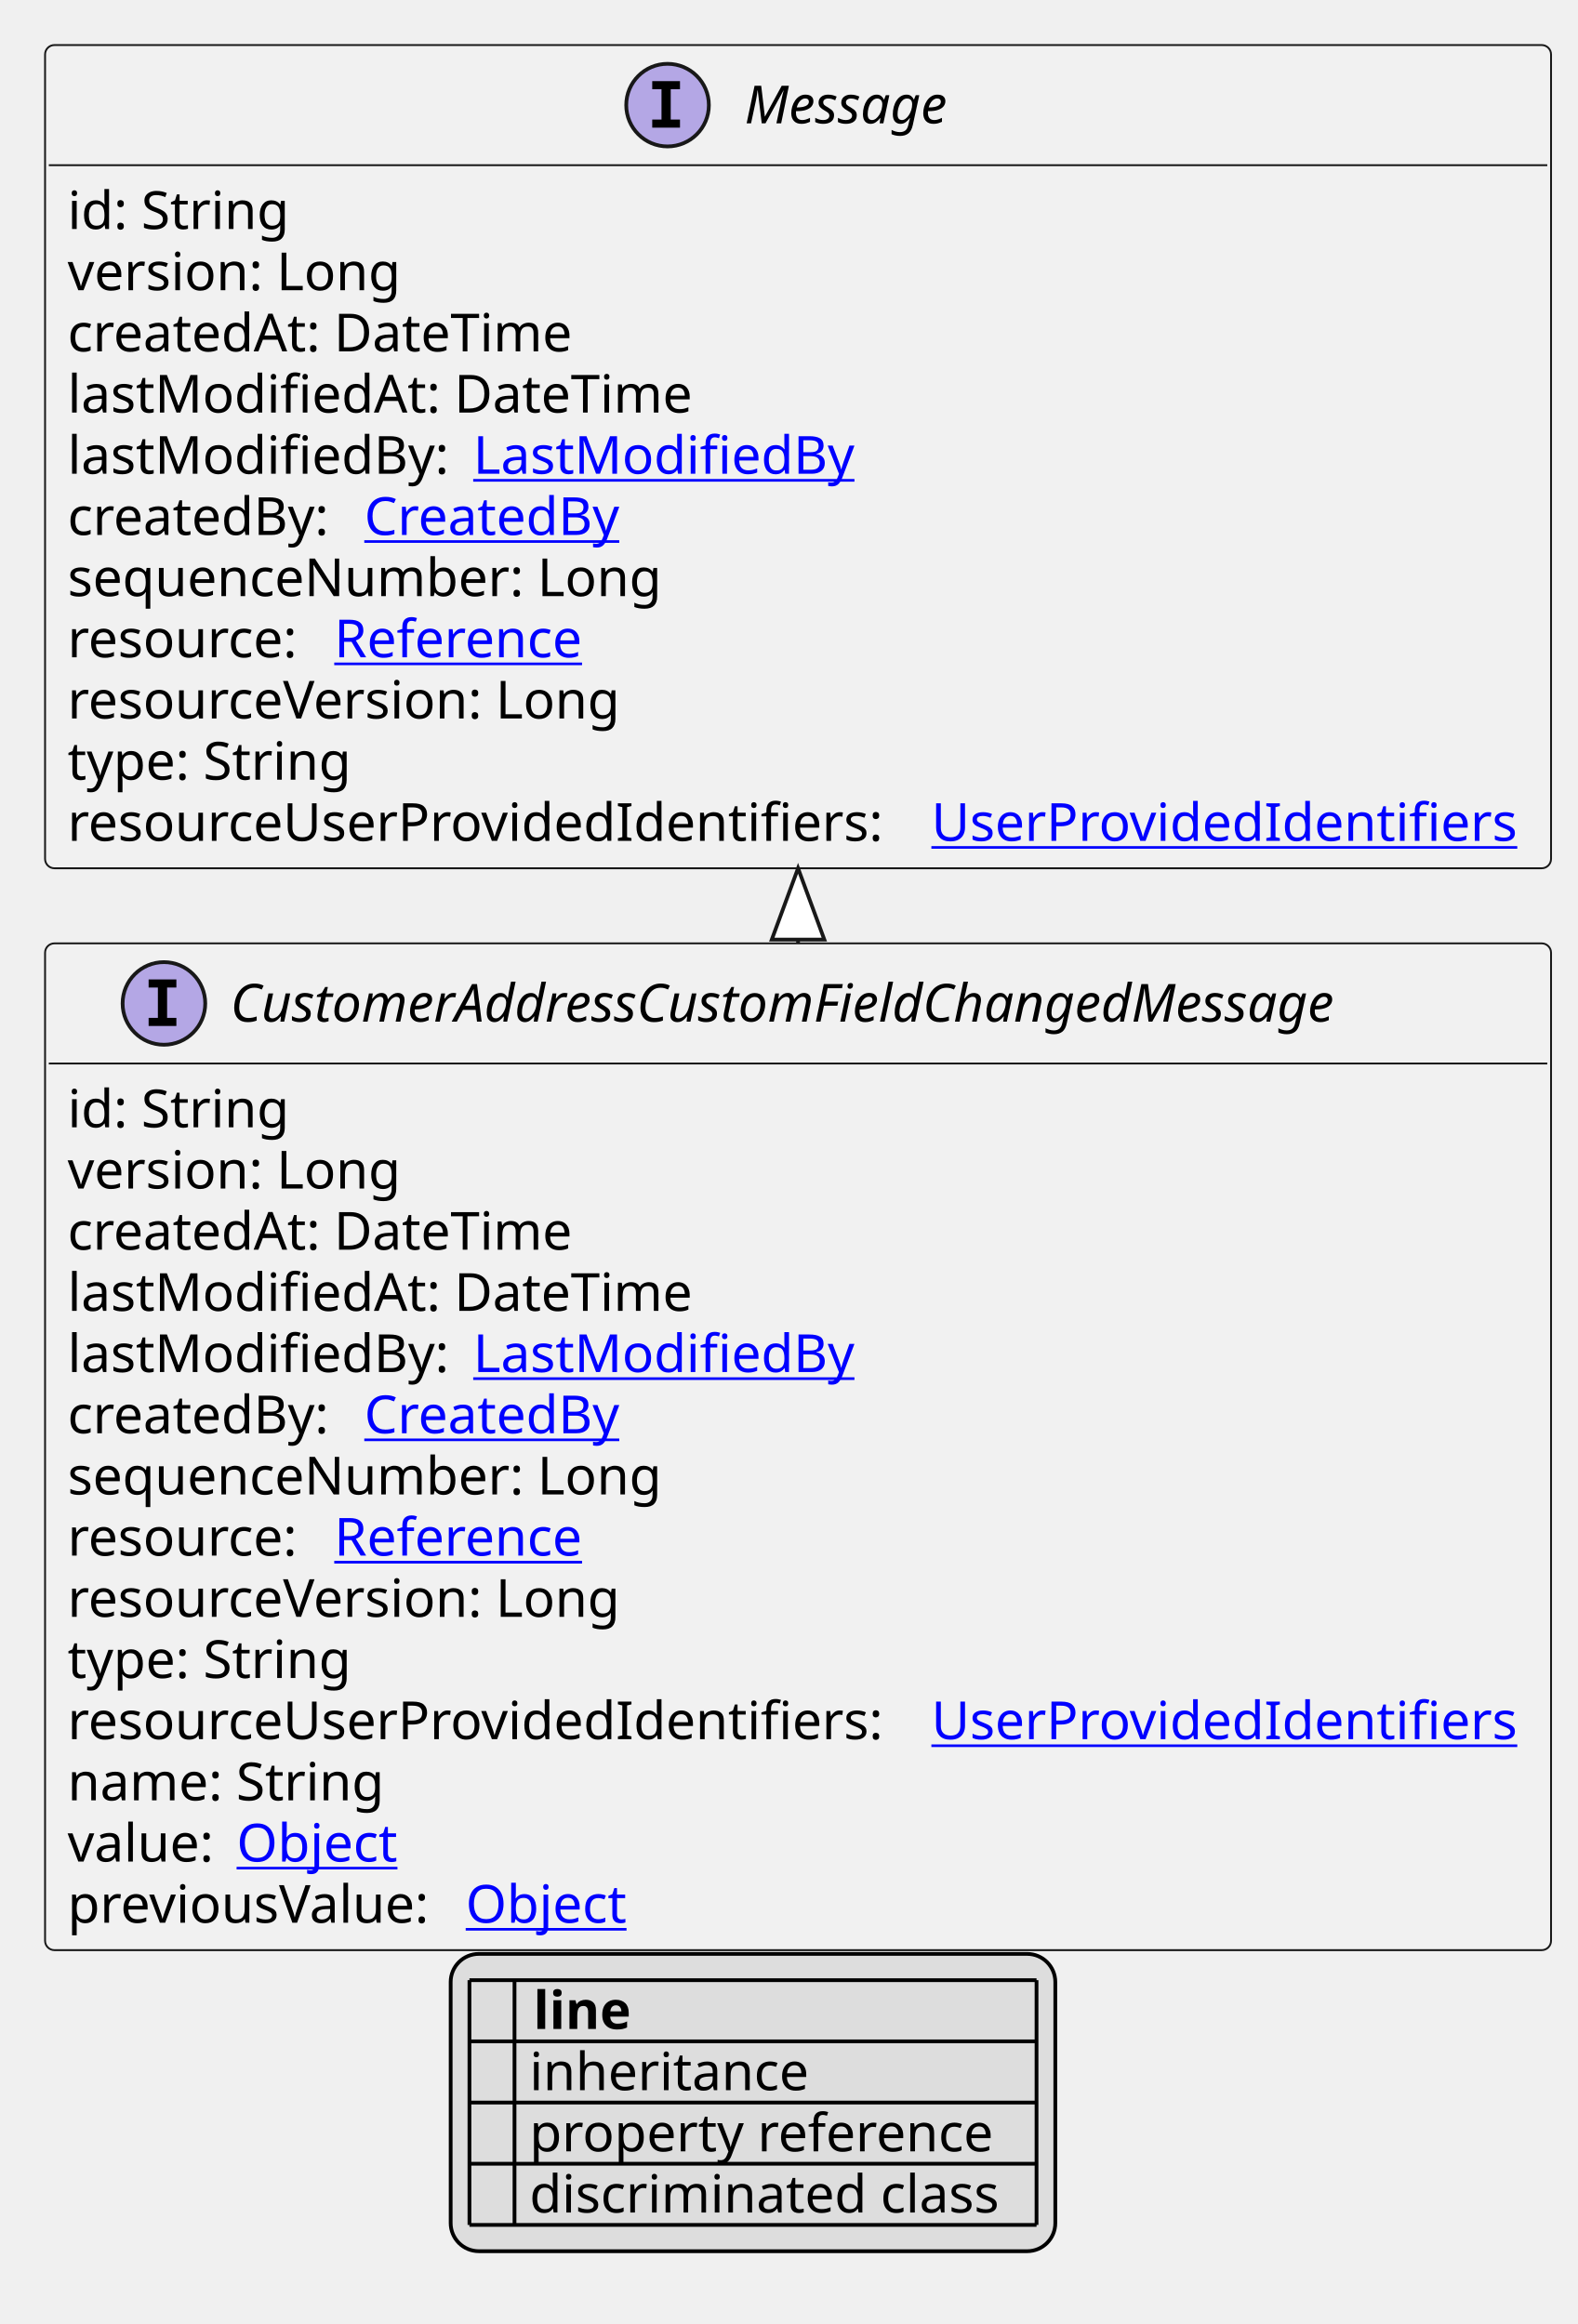
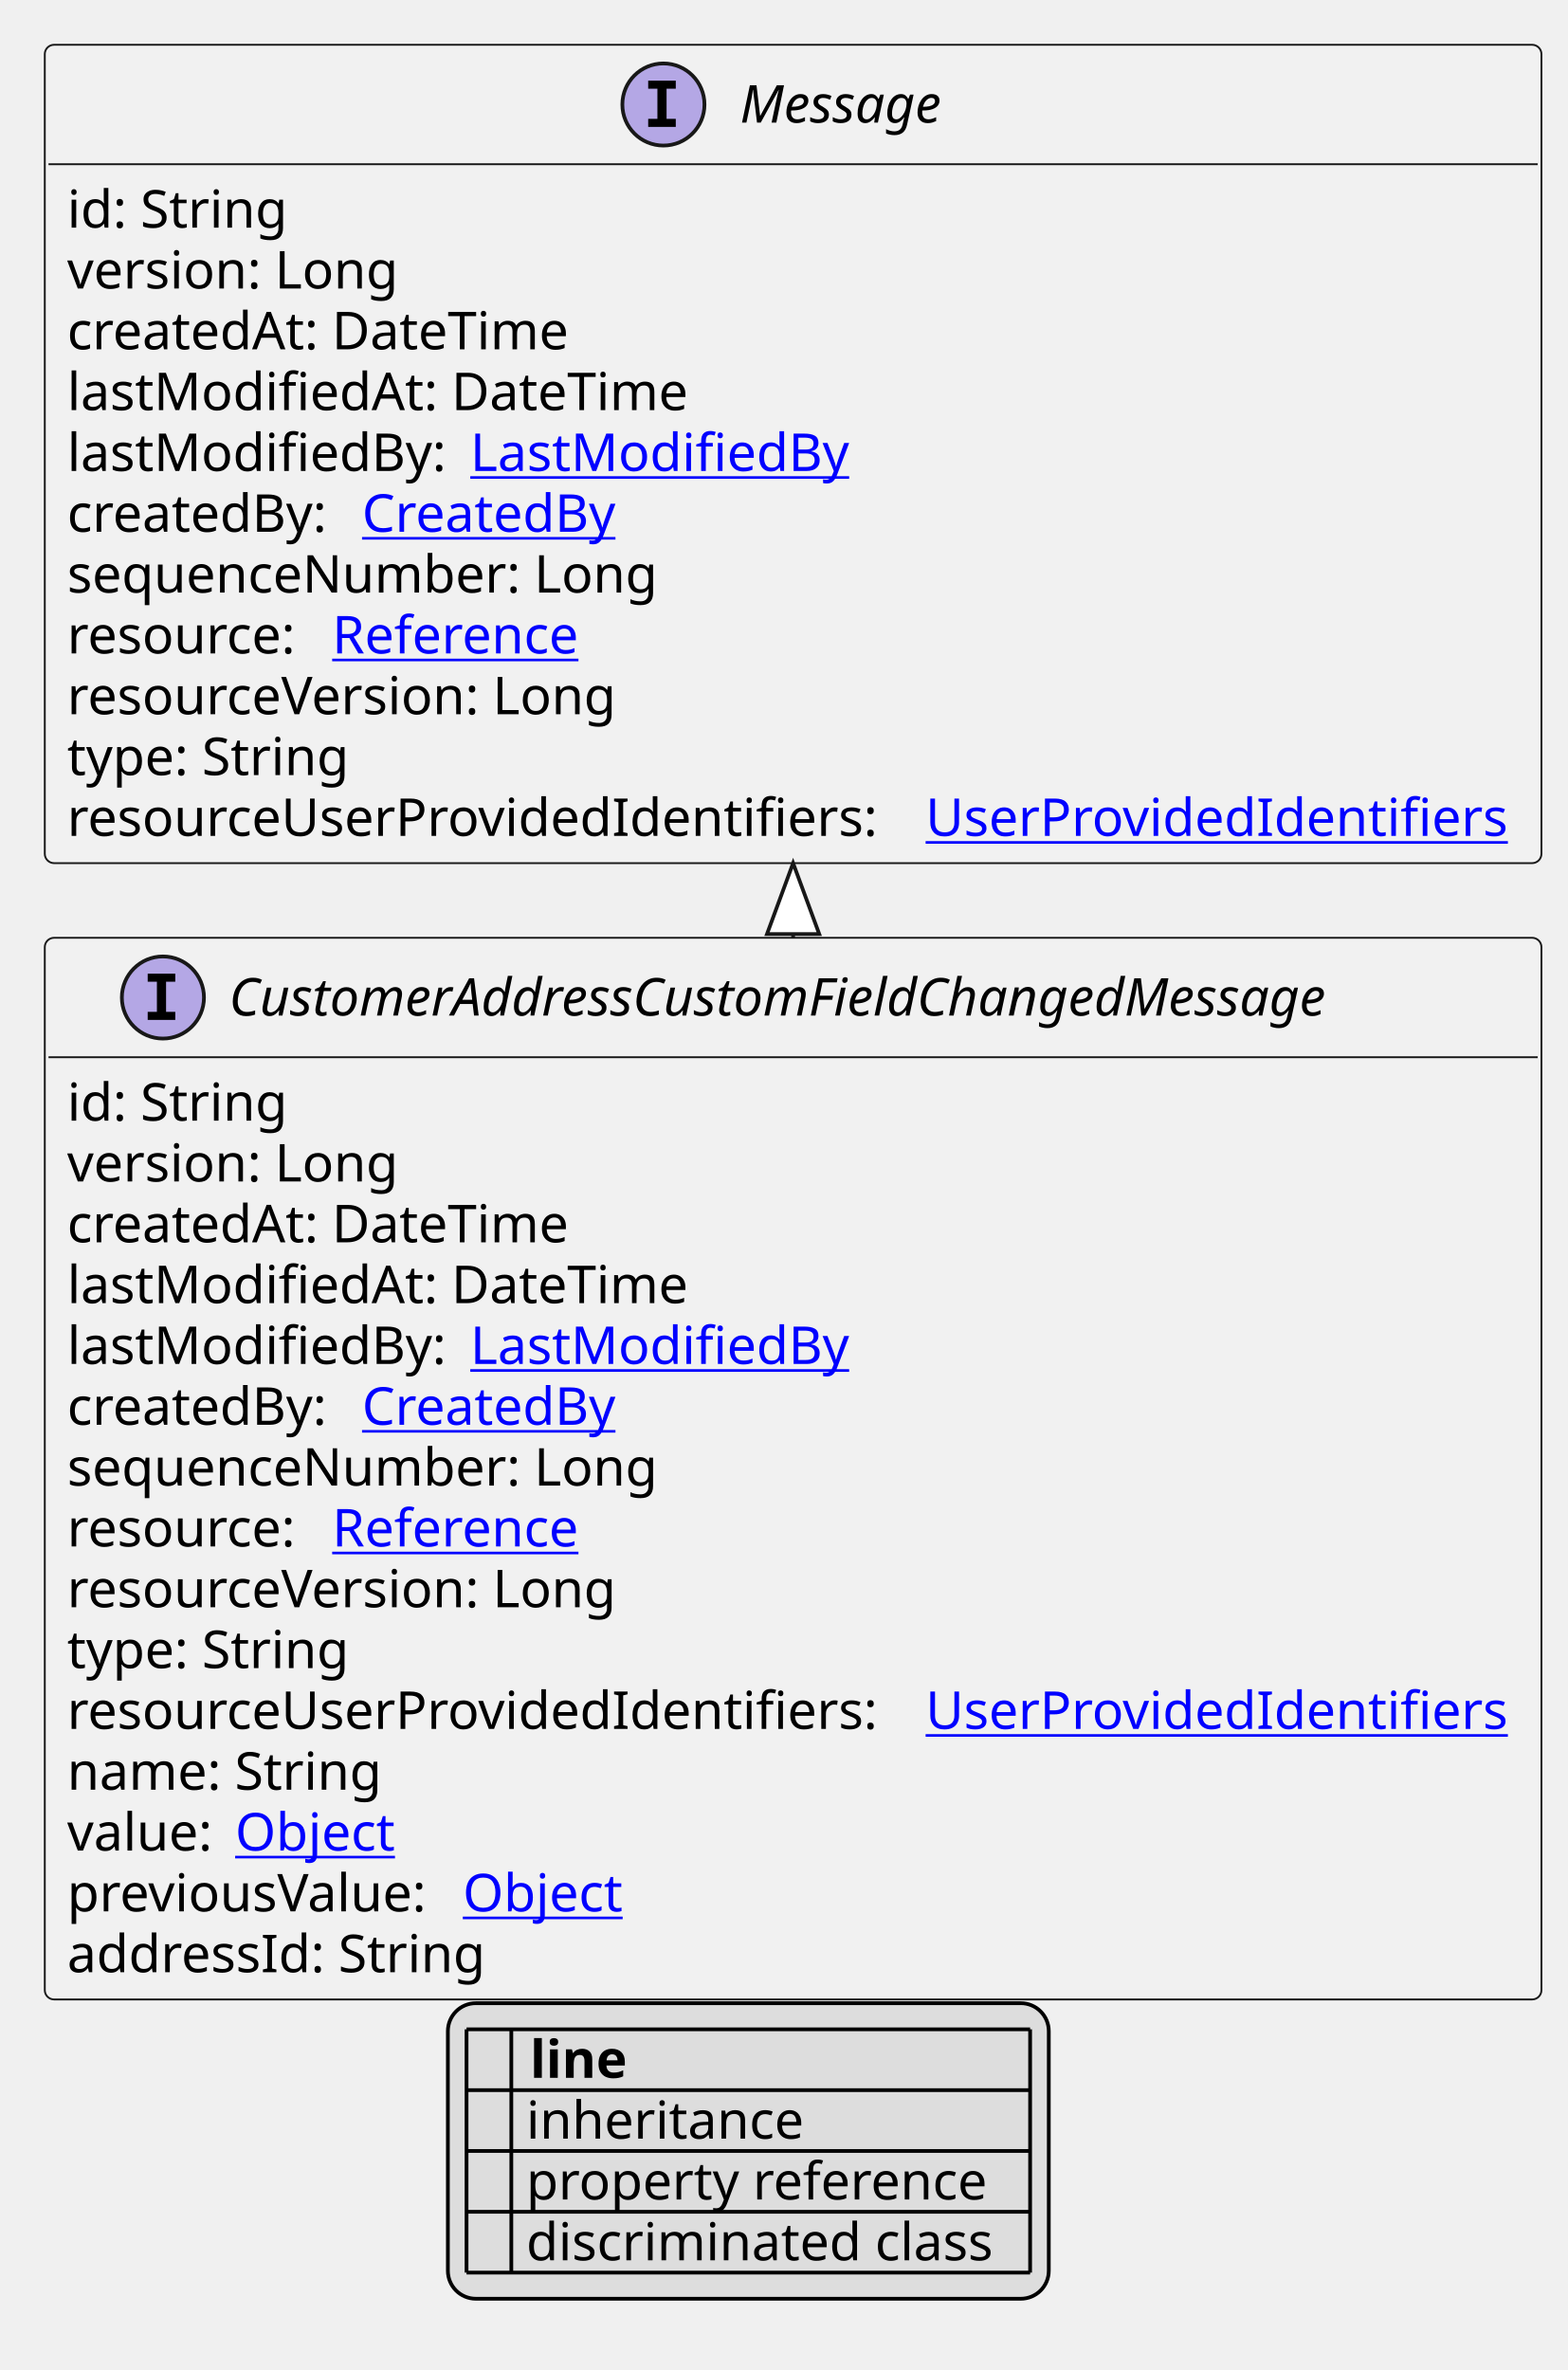
- <svg xmlns="http://www.w3.org/2000/svg" xmlns:xlink="http://www.w3.org/1999/xlink" contentStyleType="text/css" height="619px" preserveAspectRatio="none" style="width:420px;height:619px;background:#FFFFFF;" version="1.1" viewBox="0 0 420 619" width="420px" zoomAndPan="magnify">
+ <svg xmlns="http://www.w3.org/2000/svg" xmlns:xlink="http://www.w3.org/1999/xlink" contentStyleType="text/css" height="635px" preserveAspectRatio="none" style="width:420px;height:635px;background:#FFFFFF;" version="1.1" viewBox="0 0 420 635" width="420px" zoomAndPan="magnify">
  <defs>
-     <filter height="1" id="bs5iewqpj37as0" width="1" x="0" y="0">
+     <filter height="1" id="b150ktwp9bk3pp0" width="1" x="0" y="0">
      <feFlood flood-color="#000000" result="flood" />
      <feComposite in="SourceGraphic" in2="flood" operator="over" />
    </filter>
-     <filter height="1" id="bs5iewqpj37as1" width="1" x="0" y="0">
+     <filter height="1" id="b150ktwp9bk3pp1" width="1" x="0" y="0">
      <feFlood flood-color="#008000" result="flood" />
      <feComposite in="SourceGraphic" in2="flood" operator="over" />
    </filter>
-     <filter height="1" id="bs5iewqpj37as2" width="1" x="0" y="0">
+     <filter height="1" id="b150ktwp9bk3pp2" width="1" x="0" y="0">
      <feFlood flood-color="#0000FF" result="flood" />
      <feComposite in="SourceGraphic" in2="flood" operator="over" />
    </filter>
  </defs>
  <g>
    <a href="CustomerAddressCustomFieldChangedMessage.svg" target="_top" title="CustomerAddressCustomFieldChangedMessage.svg" xlink:actuate="onRequest" xlink:href="CustomerAddressCustomFieldChangedMessage.svg" xlink:show="new" xlink:title="CustomerAddressCustomFieldChangedMessage.svg" xlink:type="simple">
      <g id="elem_CustomerAddressCustomFieldChangedMessage">
-         <rect codeLine="10" fill="#F1F1F1" height="268.156" id="CustomerAddressCustomFieldChangedMessage" rx="2.5" ry="2.5" style="stroke:#181818;stroke-width:0.5;" width="401" x="12" y="251.266" />
+         <rect codeLine="10" fill="#F1F1F1" height="284.453" id="CustomerAddressCustomFieldChangedMessage" rx="2.5" ry="2.5" style="stroke:#181818;stroke-width:0.5;" width="401" x="12" y="251.266" />
        <ellipse cx="43.65" cy="267.266" fill="#B4A7E5" rx="11" ry="11" style="stroke:#181818;stroke-width:1.0;" />
        <path d="M39.572,263.031 L39.572,260.875 L46.962,260.875 L46.962,263.031 L44.494,263.031 L44.494,271.109 L46.962,271.109 L46.962,273.266 L39.572,273.266 L39.572,271.109 L42.041,271.109 L42.041,263.031 L39.572,263.031 Z " fill="#000000" />
        <text fill="#000000" font-family="sans-serif" font-size="14" font-style="italic" lengthAdjust="spacing" textLength="332" x="61.35" y="272.112">CustomerAddressCustomFieldChangedMessage</text>
        <line style="stroke:#181818;stroke-width:0.5;" x1="13" x2="412" y1="283.266" y2="283.266" />
        <text fill="#000000" font-family="sans-serif" font-size="14" lengthAdjust="spacing" textLength="61" x="18" y="300.261">id: String</text>
        <text fill="#000000" font-family="sans-serif" font-size="14" lengthAdjust="spacing" textLength="93" x="18" y="316.558">version: Long</text>
        <text fill="#000000" font-family="sans-serif" font-size="14" lengthAdjust="spacing" textLength="143" x="18" y="332.854">createdAt: DateTime</text>
        <text fill="#000000" font-family="sans-serif" font-size="14" lengthAdjust="spacing" textLength="172" x="18" y="349.151">lastModifiedAt: DateTime</text>
        <text fill="#000000" font-family="sans-serif" font-size="14" lengthAdjust="spacing" textLength="104" x="18" y="365.448">lastModifiedBy:</text>
        <a href="LastModifiedBy.svg" target="_top" title="LastModifiedBy.svg" xlink:actuate="onRequest" xlink:href="LastModifiedBy.svg" xlink:show="new" xlink:title="LastModifiedBy.svg" xlink:type="simple">
          <text fill="#0000FF" font-family="sans-serif" font-size="14" lengthAdjust="spacing" text-decoration="underline" textLength="103" x="126" y="365.448">LastModifiedBy</text>
        </a>
        <text fill="#000000" font-family="sans-serif" font-size="14" lengthAdjust="spacing" textLength="75" x="18" y="381.745">createdBy:</text>
        <a href="CreatedBy.svg" target="_top" title="CreatedBy.svg" xlink:actuate="onRequest" xlink:href="CreatedBy.svg" xlink:show="new" xlink:title="CreatedBy.svg" xlink:type="simple">
          <text fill="#0000FF" font-family="sans-serif" font-size="14" lengthAdjust="spacing" text-decoration="underline" textLength="72" x="97" y="381.745">CreatedBy</text>
        </a>
        <text fill="#000000" font-family="sans-serif" font-size="14" lengthAdjust="spacing" textLength="168" x="18" y="398.042">sequenceNumber: Long</text>
        <text fill="#000000" font-family="sans-serif" font-size="14" lengthAdjust="spacing" textLength="67" x="18" y="414.339">resource:</text>
        <a href="Reference.svg" target="_top" title="Reference.svg" xlink:actuate="onRequest" xlink:href="Reference.svg" xlink:show="new" xlink:title="Reference.svg" xlink:type="simple">
          <text fill="#0000FF" font-family="sans-serif" font-size="14" lengthAdjust="spacing" text-decoration="underline" textLength="72" x="89" y="414.339">Reference</text>
        </a>
        <text fill="#000000" font-family="sans-serif" font-size="14" lengthAdjust="spacing" textLength="157" x="18" y="430.636">resourceVersion: Long</text>
        <text fill="#000000" font-family="sans-serif" font-size="14" lengthAdjust="spacing" textLength="79" x="18" y="446.933">type: String</text>
        <text fill="#000000" font-family="sans-serif" font-size="14" lengthAdjust="spacing" textLength="226" x="18" y="463.229">resourceUserProvidedIdentifiers:</text>
        <a href="UserProvidedIdentifiers.svg" target="_top" title="UserProvidedIdentifiers.svg" xlink:actuate="onRequest" xlink:href="UserProvidedIdentifiers.svg" xlink:show="new" xlink:title="UserProvidedIdentifiers.svg" xlink:type="simple">
          <text fill="#0000FF" font-family="sans-serif" font-size="14" lengthAdjust="spacing" text-decoration="underline" textLength="159" x="248" y="463.229">UserProvidedIdentifiers</text>
        </a>
        <text fill="#000000" font-family="sans-serif" font-size="14" lengthAdjust="spacing" textLength="88" x="18" y="479.526">name: String</text>
        <text fill="#000000" font-family="sans-serif" font-size="14" lengthAdjust="spacing" textLength="41" x="18" y="495.823">value:</text>
        <a href="Object.svg" target="_top" title="Object.svg" xlink:actuate="onRequest" xlink:href="Object.svg" xlink:show="new" xlink:title="Object.svg" xlink:type="simple">
          <text fill="#0000FF" font-family="sans-serif" font-size="14" lengthAdjust="spacing" text-decoration="underline" textLength="45" x="63" y="495.823">Object</text>
        </a>
        <text fill="#000000" font-family="sans-serif" font-size="14" lengthAdjust="spacing" textLength="102" x="18" y="512.12">previousValue:</text>
        <a href="Object.svg" target="_top" title="Object.svg" xlink:actuate="onRequest" xlink:href="Object.svg" xlink:show="new" xlink:title="Object.svg" xlink:type="simple">
          <text fill="#0000FF" font-family="sans-serif" font-size="14" lengthAdjust="spacing" text-decoration="underline" textLength="45" x="124" y="512.12">Object</text>
        </a>
+         <text fill="#000000" font-family="sans-serif" font-size="14" lengthAdjust="spacing" textLength="117" x="18" y="528.417">addressId: String</text>
      </g>
    </a>
    <a href="Message.svg" target="_top" title="Message.svg" xlink:actuate="onRequest" xlink:href="Message.svg" xlink:show="new" xlink:title="Message.svg" xlink:type="simple">
      <g id="elem_Message">
-         <rect codeLine="26" fill="#F1F1F1" height="219.266" id="Message" rx="2.5" ry="2.5" style="stroke:#181818;stroke-width:0.5;" width="401" x="12" y="12" />
+         <rect codeLine="27" fill="#F1F1F1" height="219.266" id="Message" rx="2.5" ry="2.5" style="stroke:#181818;stroke-width:0.5;" width="401" x="12" y="12" />
        <ellipse cx="177.75" cy="28" fill="#B4A7E5" rx="11" ry="11" style="stroke:#181818;stroke-width:1.0;" />
        <path d="M173.672,23.766 L173.672,21.609 L181.062,21.609 L181.062,23.766 L178.594,23.766 L178.594,31.844 L181.062,31.844 L181.062,34 L173.672,34 L173.672,31.844 L176.141,31.844 L176.141,23.766 L173.672,23.766 Z " fill="#000000" />
        <text fill="#000000" font-family="sans-serif" font-size="14" font-style="italic" lengthAdjust="spacing" textLength="61" x="198.25" y="32.847">Message</text>
        <line style="stroke:#181818;stroke-width:0.5;" x1="13" x2="412" y1="44" y2="44" />
        <text fill="#000000" font-family="sans-serif" font-size="14" lengthAdjust="spacing" textLength="61" x="18" y="60.995">id: String</text>
        <text fill="#000000" font-family="sans-serif" font-size="14" lengthAdjust="spacing" textLength="93" x="18" y="77.292">version: Long</text>
        <text fill="#000000" font-family="sans-serif" font-size="14" lengthAdjust="spacing" textLength="143" x="18" y="93.589">createdAt: DateTime</text>
        <text fill="#000000" font-family="sans-serif" font-size="14" lengthAdjust="spacing" textLength="172" x="18" y="109.886">lastModifiedAt: DateTime</text>
        <text fill="#000000" font-family="sans-serif" font-size="14" lengthAdjust="spacing" textLength="104" x="18" y="126.183">lastModifiedBy:</text>
        <a href="LastModifiedBy.svg" target="_top" title="LastModifiedBy.svg" xlink:actuate="onRequest" xlink:href="LastModifiedBy.svg" xlink:show="new" xlink:title="LastModifiedBy.svg" xlink:type="simple">
          <text fill="#0000FF" font-family="sans-serif" font-size="14" lengthAdjust="spacing" text-decoration="underline" textLength="103" x="126" y="126.183">LastModifiedBy</text>
        </a>
        <text fill="#000000" font-family="sans-serif" font-size="14" lengthAdjust="spacing" textLength="75" x="18" y="142.48">createdBy:</text>
        <a href="CreatedBy.svg" target="_top" title="CreatedBy.svg" xlink:actuate="onRequest" xlink:href="CreatedBy.svg" xlink:show="new" xlink:title="CreatedBy.svg" xlink:type="simple">
          <text fill="#0000FF" font-family="sans-serif" font-size="14" lengthAdjust="spacing" text-decoration="underline" textLength="72" x="97" y="142.48">CreatedBy</text>
        </a>
        <text fill="#000000" font-family="sans-serif" font-size="14" lengthAdjust="spacing" textLength="168" x="18" y="158.776">sequenceNumber: Long</text>
        <text fill="#000000" font-family="sans-serif" font-size="14" lengthAdjust="spacing" textLength="67" x="18" y="175.073">resource:</text>
        <a href="Reference.svg" target="_top" title="Reference.svg" xlink:actuate="onRequest" xlink:href="Reference.svg" xlink:show="new" xlink:title="Reference.svg" xlink:type="simple">
          <text fill="#0000FF" font-family="sans-serif" font-size="14" lengthAdjust="spacing" text-decoration="underline" textLength="72" x="89" y="175.073">Reference</text>
        </a>
        <text fill="#000000" font-family="sans-serif" font-size="14" lengthAdjust="spacing" textLength="157" x="18" y="191.37">resourceVersion: Long</text>
        <text fill="#000000" font-family="sans-serif" font-size="14" lengthAdjust="spacing" textLength="79" x="18" y="207.667">type: String</text>
        <text fill="#000000" font-family="sans-serif" font-size="14" lengthAdjust="spacing" textLength="226" x="18" y="223.964">resourceUserProvidedIdentifiers:</text>
        <a href="UserProvidedIdentifiers.svg" target="_top" title="UserProvidedIdentifiers.svg" xlink:actuate="onRequest" xlink:href="UserProvidedIdentifiers.svg" xlink:show="new" xlink:title="UserProvidedIdentifiers.svg" xlink:type="simple">
          <text fill="#0000FF" font-family="sans-serif" font-size="14" lengthAdjust="spacing" text-decoration="underline" textLength="159" x="248" y="223.964">UserProvidedIdentifiers</text>
        </a>
      </g>
    </a>
    <line style="stroke:#181818;stroke-width:1.0;" x1="212.5" x2="212.5" y1="231.266" y2="251.266" />
    <polygon fill="#FFFFFF" points="212.5,231.266,205.5,250.266,219.5,250.266,212.5,231.266" style="stroke:#181818;stroke-width:1.0;" />
-     <rect fill="#DDDDDD" height="79.188" id="_legend" rx="7.5" ry="7.5" style="stroke:#000000;stroke-width:1.0;" width="161" x="120" y="520.422" />
-     <text fill="#000000" font-family="sans-serif" font-size="14" font-weight="bold" lengthAdjust="spacing" textLength="5" x="125" y="540.417"> </text>
-     <text fill="#000000" font-family="sans-serif" font-size="14" font-weight="bold" lengthAdjust="spacing" textLength="28" x="142" y="540.417">line</text>
-     <text fill="#000000" filter="url(#bs5iewqpj37as0)" font-family="sans-serif" font-size="14" lengthAdjust="spacing" textLength="12" x="125" y="556.714">   </text>
-     <text fill="#000000" font-family="sans-serif" font-size="14" lengthAdjust="spacing" textLength="77" x="141" y="556.714">inheritance</text>
-     <text fill="#000000" filter="url(#bs5iewqpj37as1)" font-family="sans-serif" font-size="14" lengthAdjust="spacing" textLength="12" x="125" y="573.011">   </text>
-     <text fill="#000000" font-family="sans-serif" font-size="14" lengthAdjust="spacing" textLength="129" x="141" y="573.011">property reference</text>
-     <text fill="#000000" filter="url(#bs5iewqpj37as2)" font-family="sans-serif" font-size="14" lengthAdjust="spacing" textLength="12" x="125" y="589.308">   </text>
-     <text fill="#000000" font-family="sans-serif" font-size="14" lengthAdjust="spacing" textLength="131" x="141" y="589.308">discriminated class</text>
-     <line style="stroke:#000000;stroke-width:1.0;" x1="125" x2="276" y1="527.422" y2="527.422" />
+     <rect fill="#DDDDDD" height="79.188" id="_legend" rx="7.5" ry="7.5" style="stroke:#000000;stroke-width:1.0;" width="161" x="120" y="536.719" />
+     <text fill="#000000" font-family="sans-serif" font-size="14" font-weight="bold" lengthAdjust="spacing" textLength="5" x="125" y="556.714"> </text>
+     <text fill="#000000" font-family="sans-serif" font-size="14" font-weight="bold" lengthAdjust="spacing" textLength="28" x="142" y="556.714">line</text>
+     <text fill="#000000" filter="url(#b150ktwp9bk3pp0)" font-family="sans-serif" font-size="14" lengthAdjust="spacing" textLength="12" x="125" y="573.011">   </text>
+     <text fill="#000000" font-family="sans-serif" font-size="14" lengthAdjust="spacing" textLength="77" x="141" y="573.011">inheritance</text>
+     <text fill="#000000" filter="url(#b150ktwp9bk3pp1)" font-family="sans-serif" font-size="14" lengthAdjust="spacing" textLength="12" x="125" y="589.308">   </text>
+     <text fill="#000000" font-family="sans-serif" font-size="14" lengthAdjust="spacing" textLength="129" x="141" y="589.308">property reference</text>
+     <text fill="#000000" filter="url(#b150ktwp9bk3pp2)" font-family="sans-serif" font-size="14" lengthAdjust="spacing" textLength="12" x="125" y="605.605">   </text>
+     <text fill="#000000" font-family="sans-serif" font-size="14" lengthAdjust="spacing" textLength="131" x="141" y="605.605">discriminated class</text>
    <line style="stroke:#000000;stroke-width:1.0;" x1="125" x2="276" y1="543.719" y2="543.719" />
    <line style="stroke:#000000;stroke-width:1.0;" x1="125" x2="276" y1="560.016" y2="560.016" />
    <line style="stroke:#000000;stroke-width:1.0;" x1="125" x2="276" y1="576.312" y2="576.312" />
    <line style="stroke:#000000;stroke-width:1.0;" x1="125" x2="276" y1="592.609" y2="592.609" />
-     <line style="stroke:#000000;stroke-width:1.0;" x1="125" x2="125" y1="527.422" y2="592.609" />
-     <line style="stroke:#000000;stroke-width:1.0;" x1="137" x2="137" y1="527.422" y2="592.609" />
-     <line style="stroke:#000000;stroke-width:1.0;" x1="276" x2="276" y1="527.422" y2="592.609" />
+     <line style="stroke:#000000;stroke-width:1.0;" x1="125" x2="276" y1="608.906" y2="608.906" />
+     <line style="stroke:#000000;stroke-width:1.0;" x1="125" x2="125" y1="543.719" y2="608.906" />
+     <line style="stroke:#000000;stroke-width:1.0;" x1="137" x2="137" y1="543.719" y2="608.906" />
+     <line style="stroke:#000000;stroke-width:1.0;" x1="276" x2="276" y1="543.719" y2="608.906" />
  </g>
</svg>
